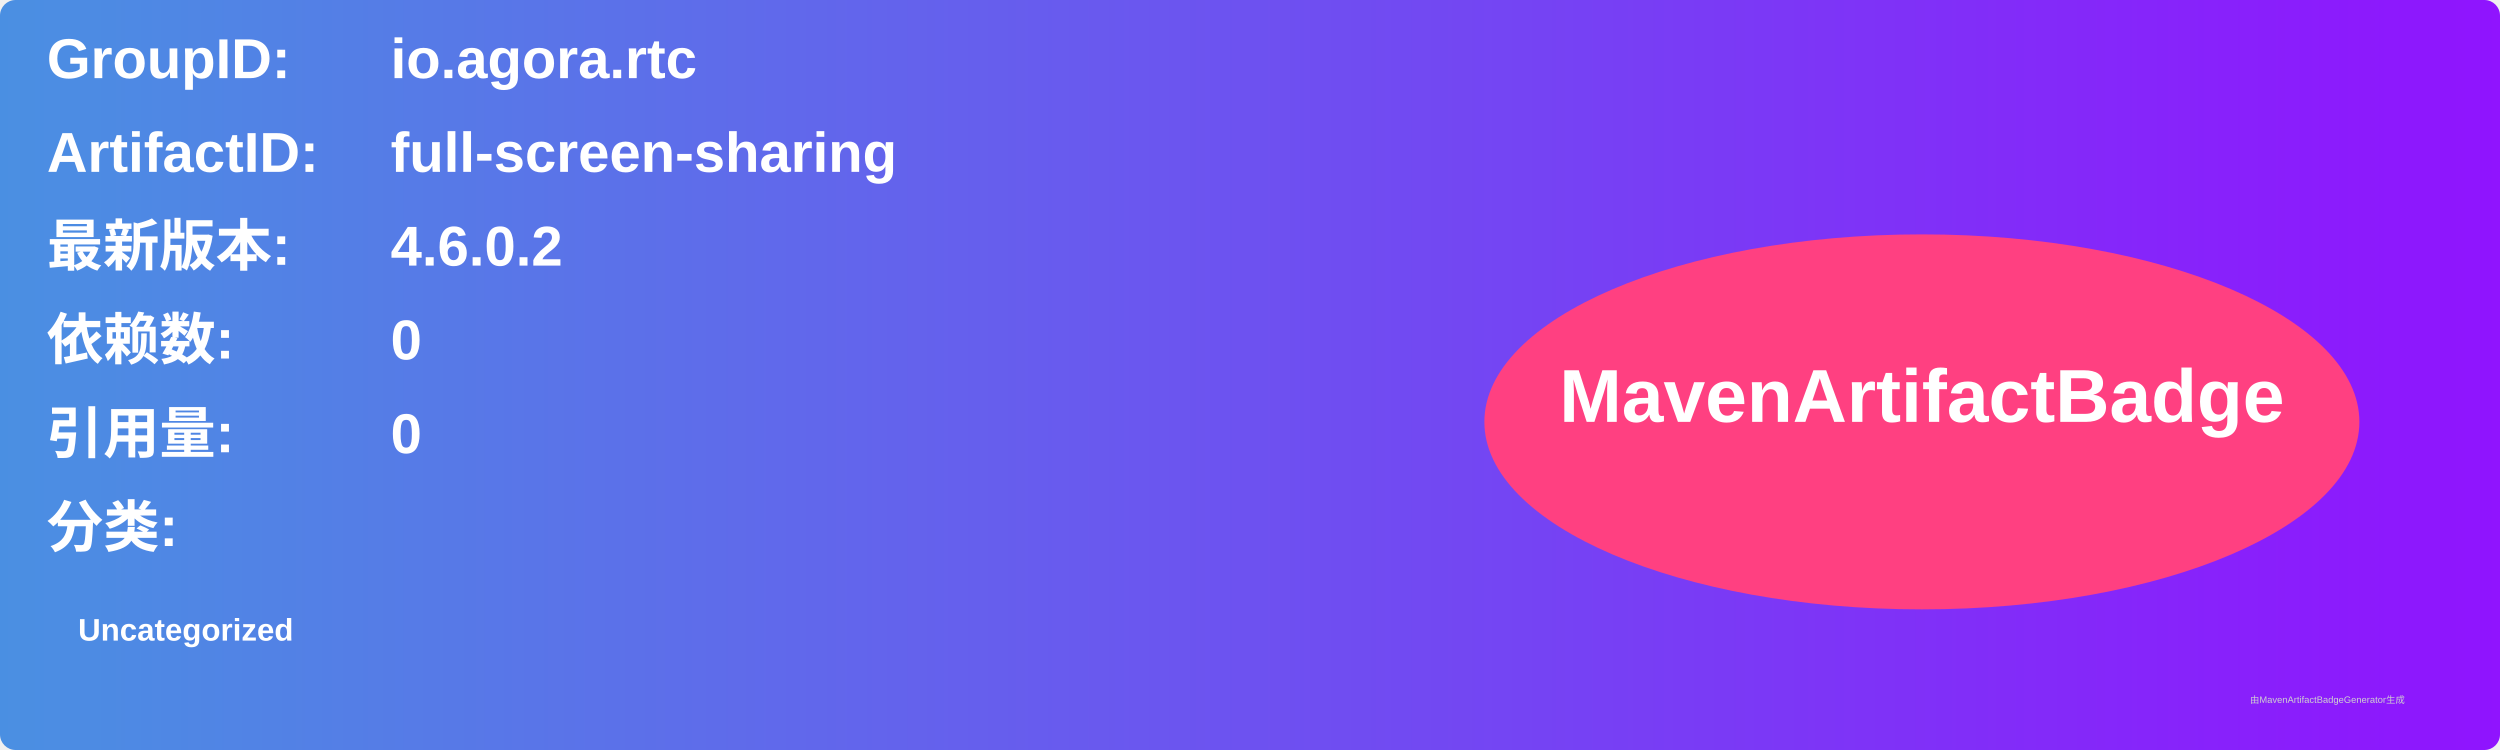
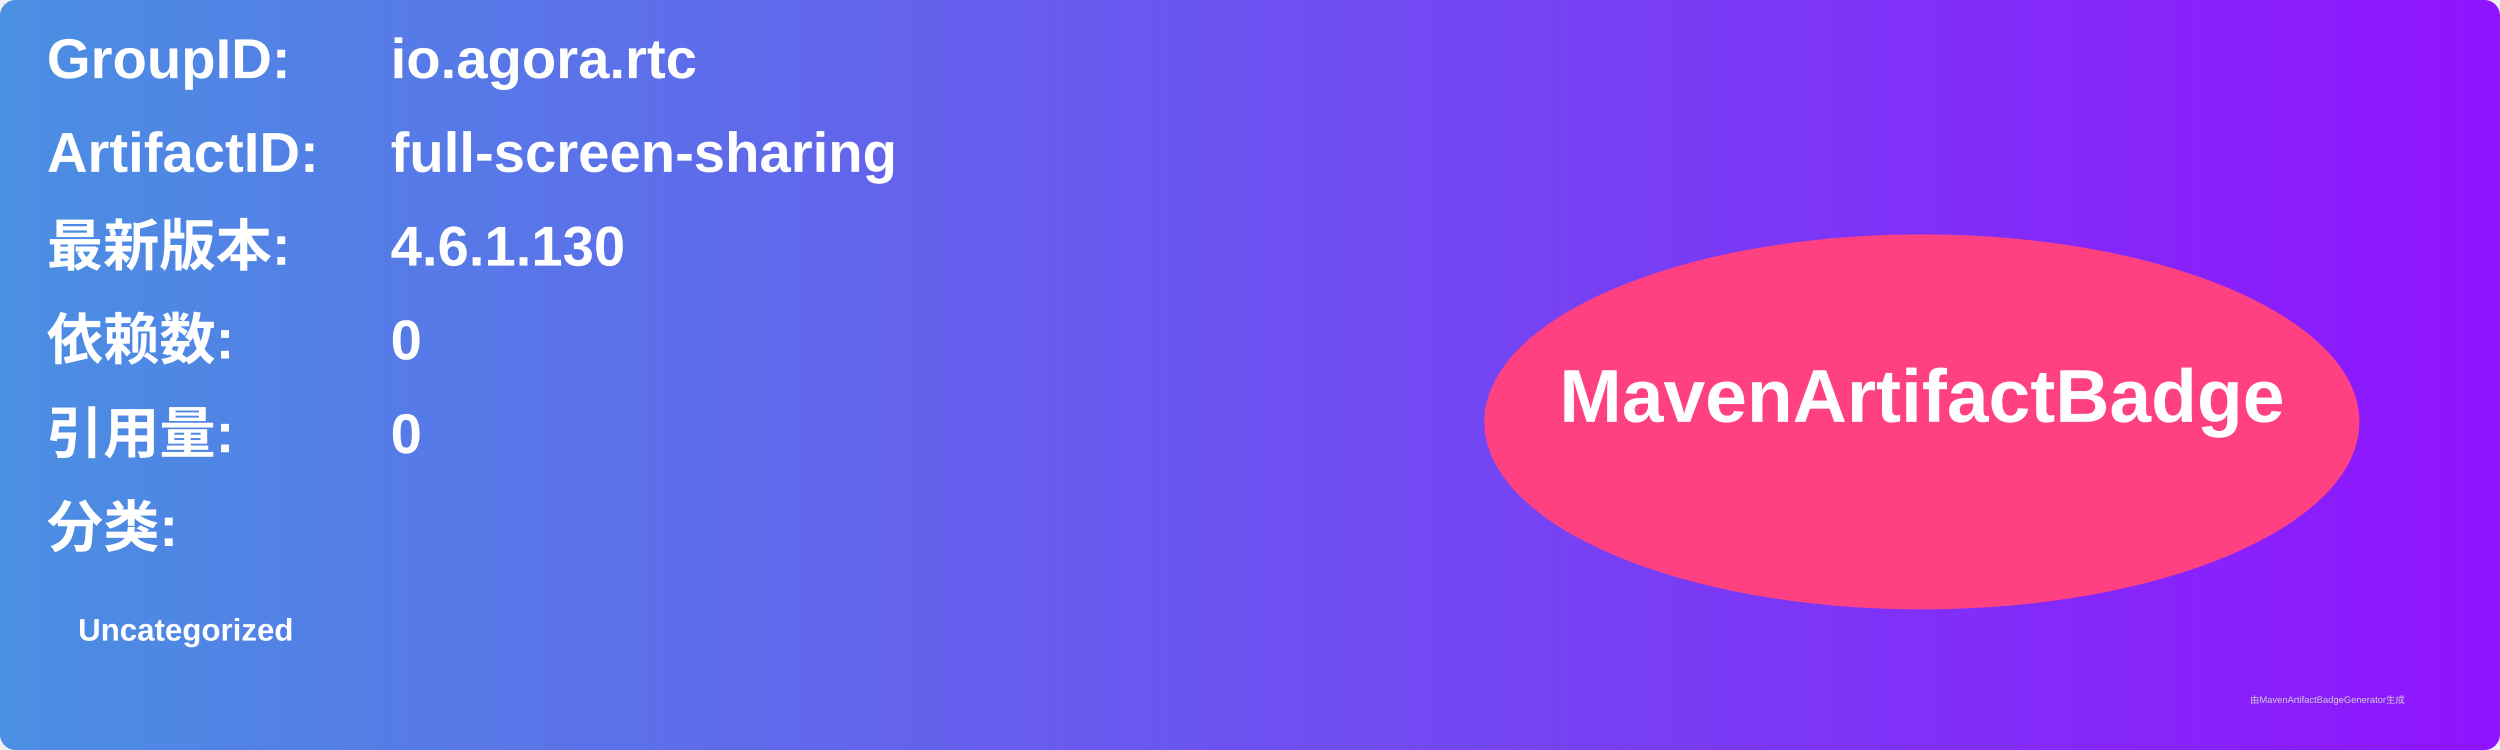
<svg xmlns="http://www.w3.org/2000/svg" width="800" height="240" viewBox="0 0 800 240">
  <linearGradient id="grad" x1="0%" y1="0%" x2="100%" y2="0%">
    <stop offset="0%" stop-color="#4a90e2" />
    <stop offset="100%" stop-color="#9013fe" />
  </linearGradient>
  <rect width="100%" height="100%" rx="5" ry="5" fill="url(#grad)" />
  <g transform="translate(15, 15)">
    <text x="0" y="10" font-family="Arial" font-size="18" fill="white" font-weight="bold" width="260">GroupID:</text>
    <text x="110" y="10" font-family="Arial" font-size="18" fill="white" font-weight="bold" width="460">io.agora.rtc</text>
    <text x="0" y="40" font-family="Arial" font-size="18" fill="white" font-weight="bold" width="260">ArtifactID:</text>
    <text x="110" y="40" font-family="Arial" font-size="18" fill="white" font-weight="bold" width="460">full-screen-sharing</text>
    <text x="0" y="70" font-family="Arial" font-size="18" fill="white" font-weight="bold">最新版本:</text>
    <text x="110" y="70" font-family="Arial" font-size="18" fill="white" font-weight="bold">
-       <tspan font-weight="bold">4.6.0.2</tspan>
+       <tspan font-weight="bold">4.6.1.130</tspan>
    </text>
    <text x="0" y="100" font-family="Arial" font-size="18" fill="white" font-weight="bold">依赖数: </text>
    <text x="110" y="100" font-family="Arial" font-size="18" fill="white">
      <tspan font-weight="bold">0</tspan>
    </text>
    <text x="0" y="130" font-family="Arial" font-size="18" fill="white" font-weight="bold">引用量: </text>
    <text x="110" y="130" font-family="Arial" font-size="18" fill="white">
      <tspan font-weight="bold">0</tspan>
    </text>
    <text x="0" y="160" font-family="Arial" font-size="18" fill="white" font-weight="bold">分类:</text>
    <text x="10" y="190" font-family="Arial" font-size="10" fill="white">
      <tspan font-weight="bold">Uncategorized</tspan>
    </text>
    <ellipse cx="600" cy="120" rx="140" ry="60" fill="#ff4081" />
    <text x="600" y="120" text-anchor="middle" font-family="Arial" font-size="24" fill="white" font-weight="bold">MavenArtifactBadge</text>
  </g>
  <text x="720" y="225" font-family="Arial" font-size="3" fill="#d0d0d0">由MavenArtifactBadgeGenerator生成</text>
</svg>
